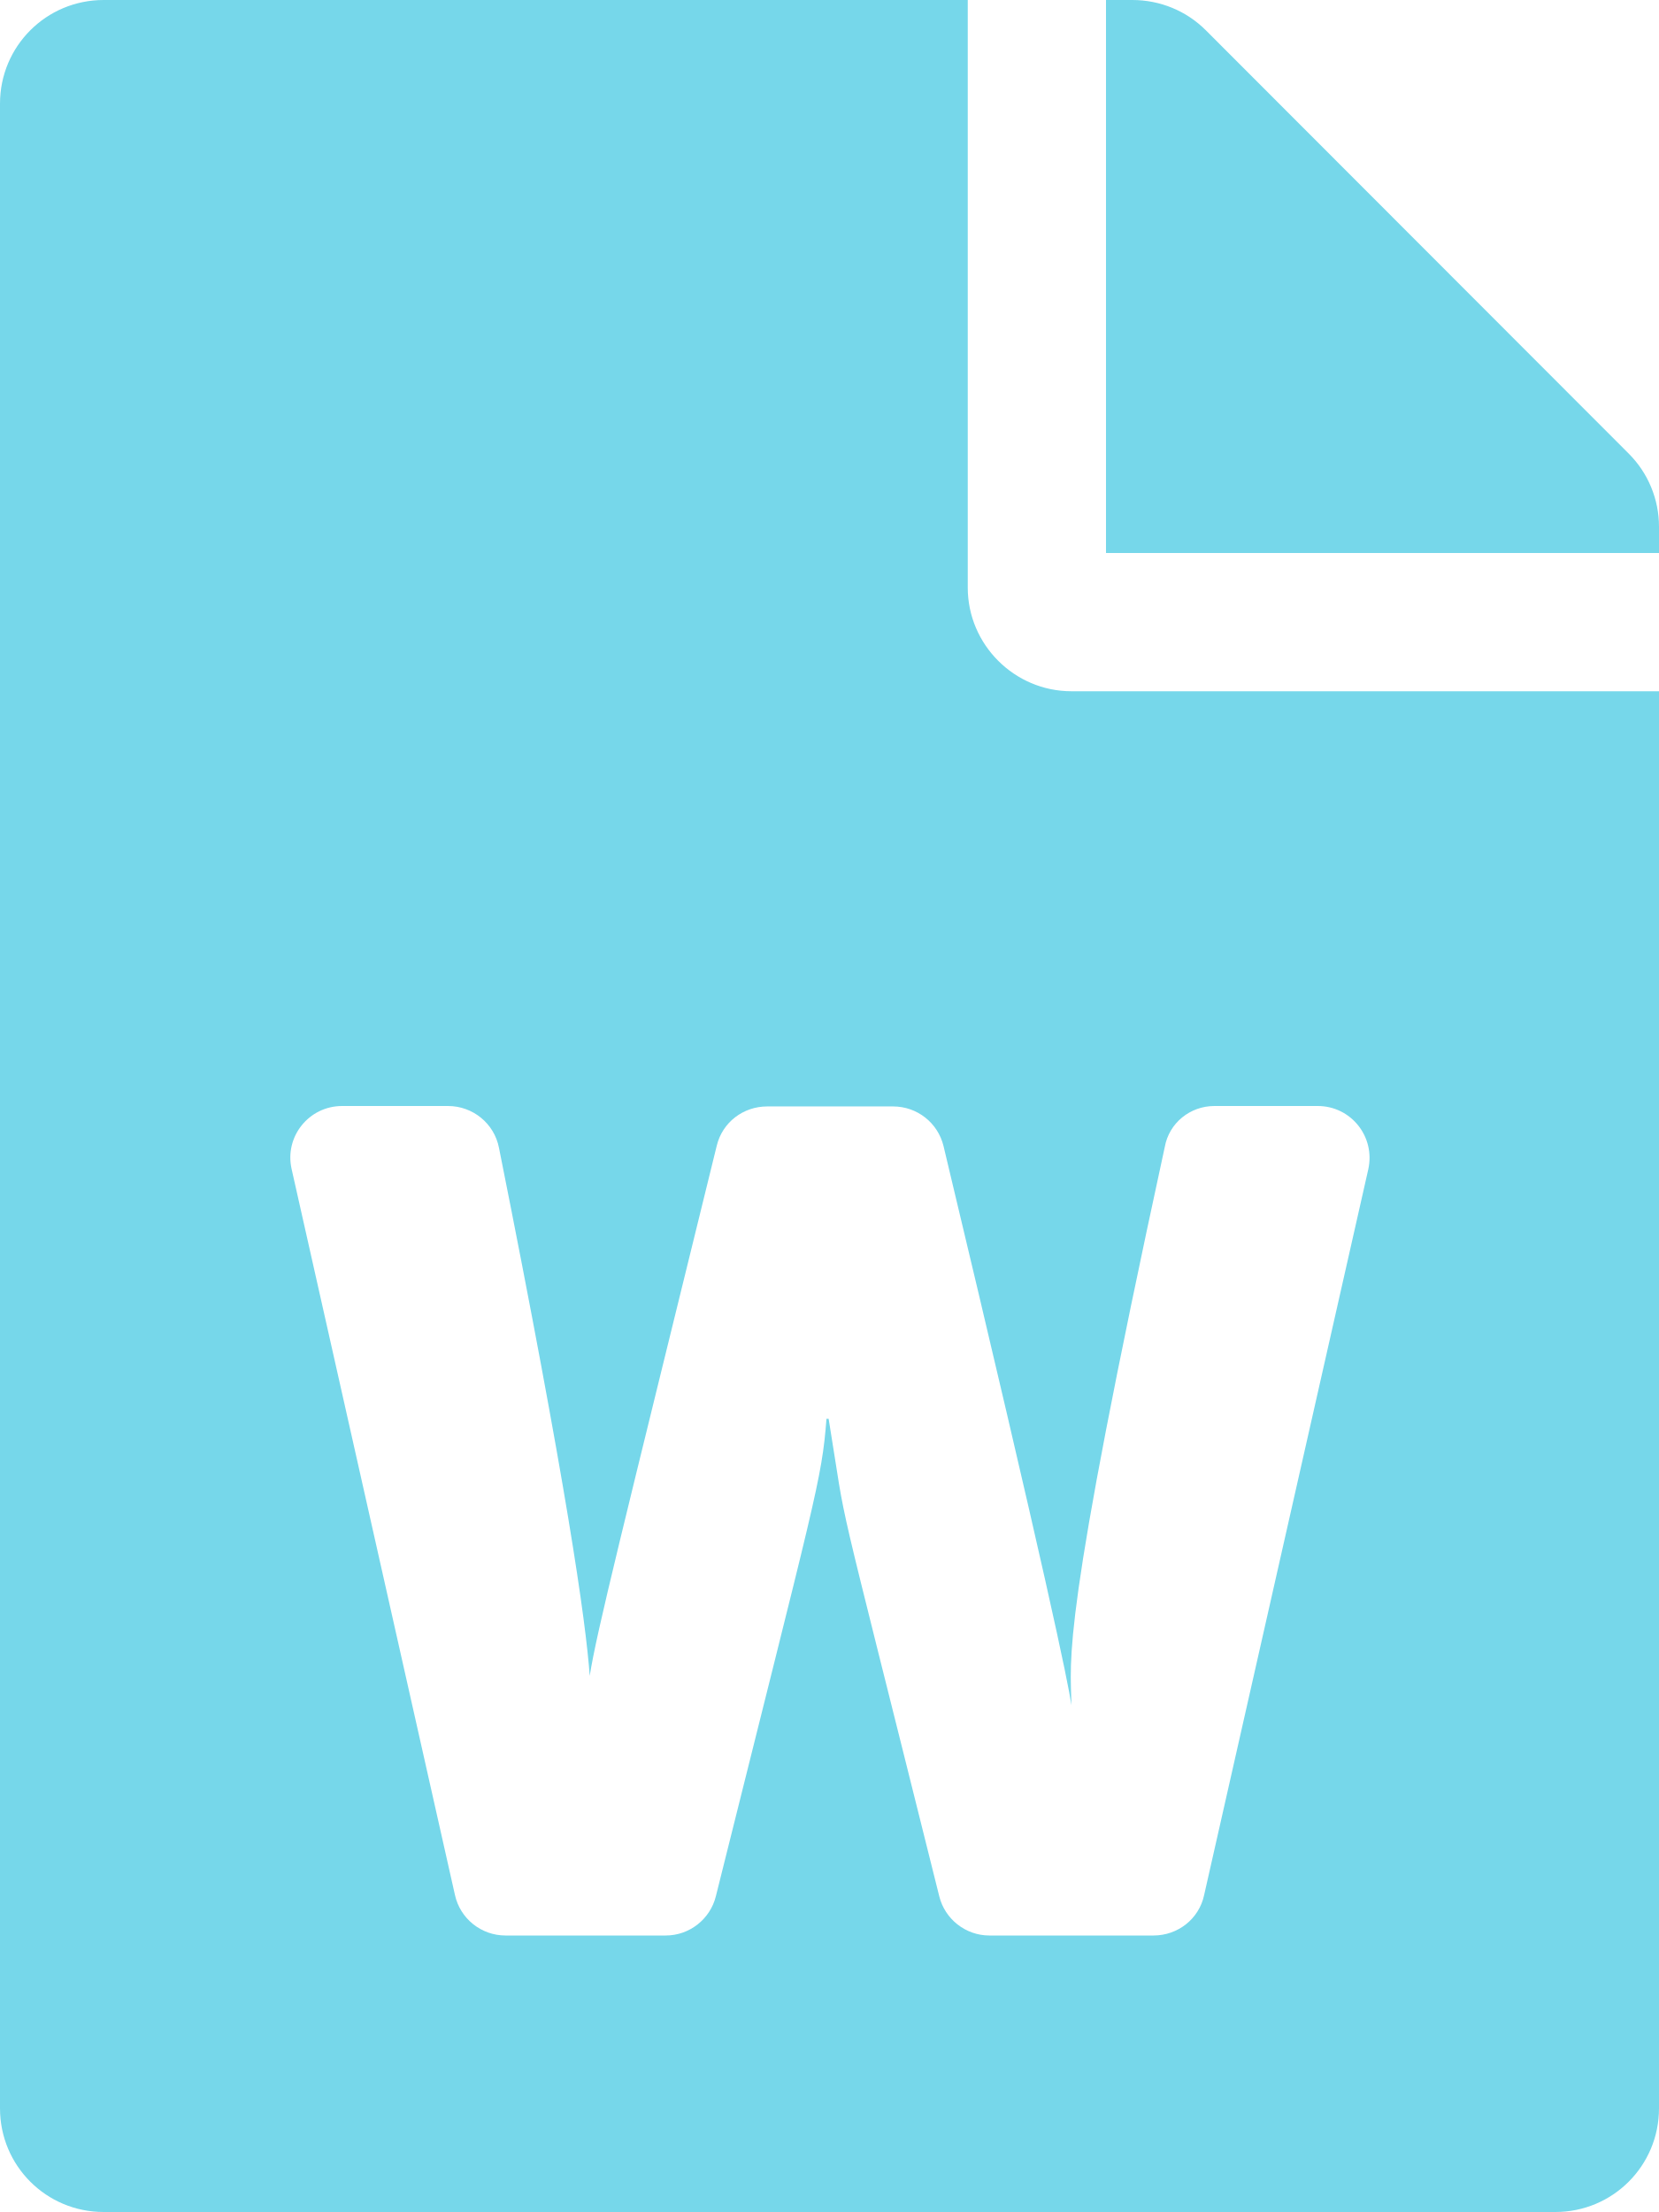
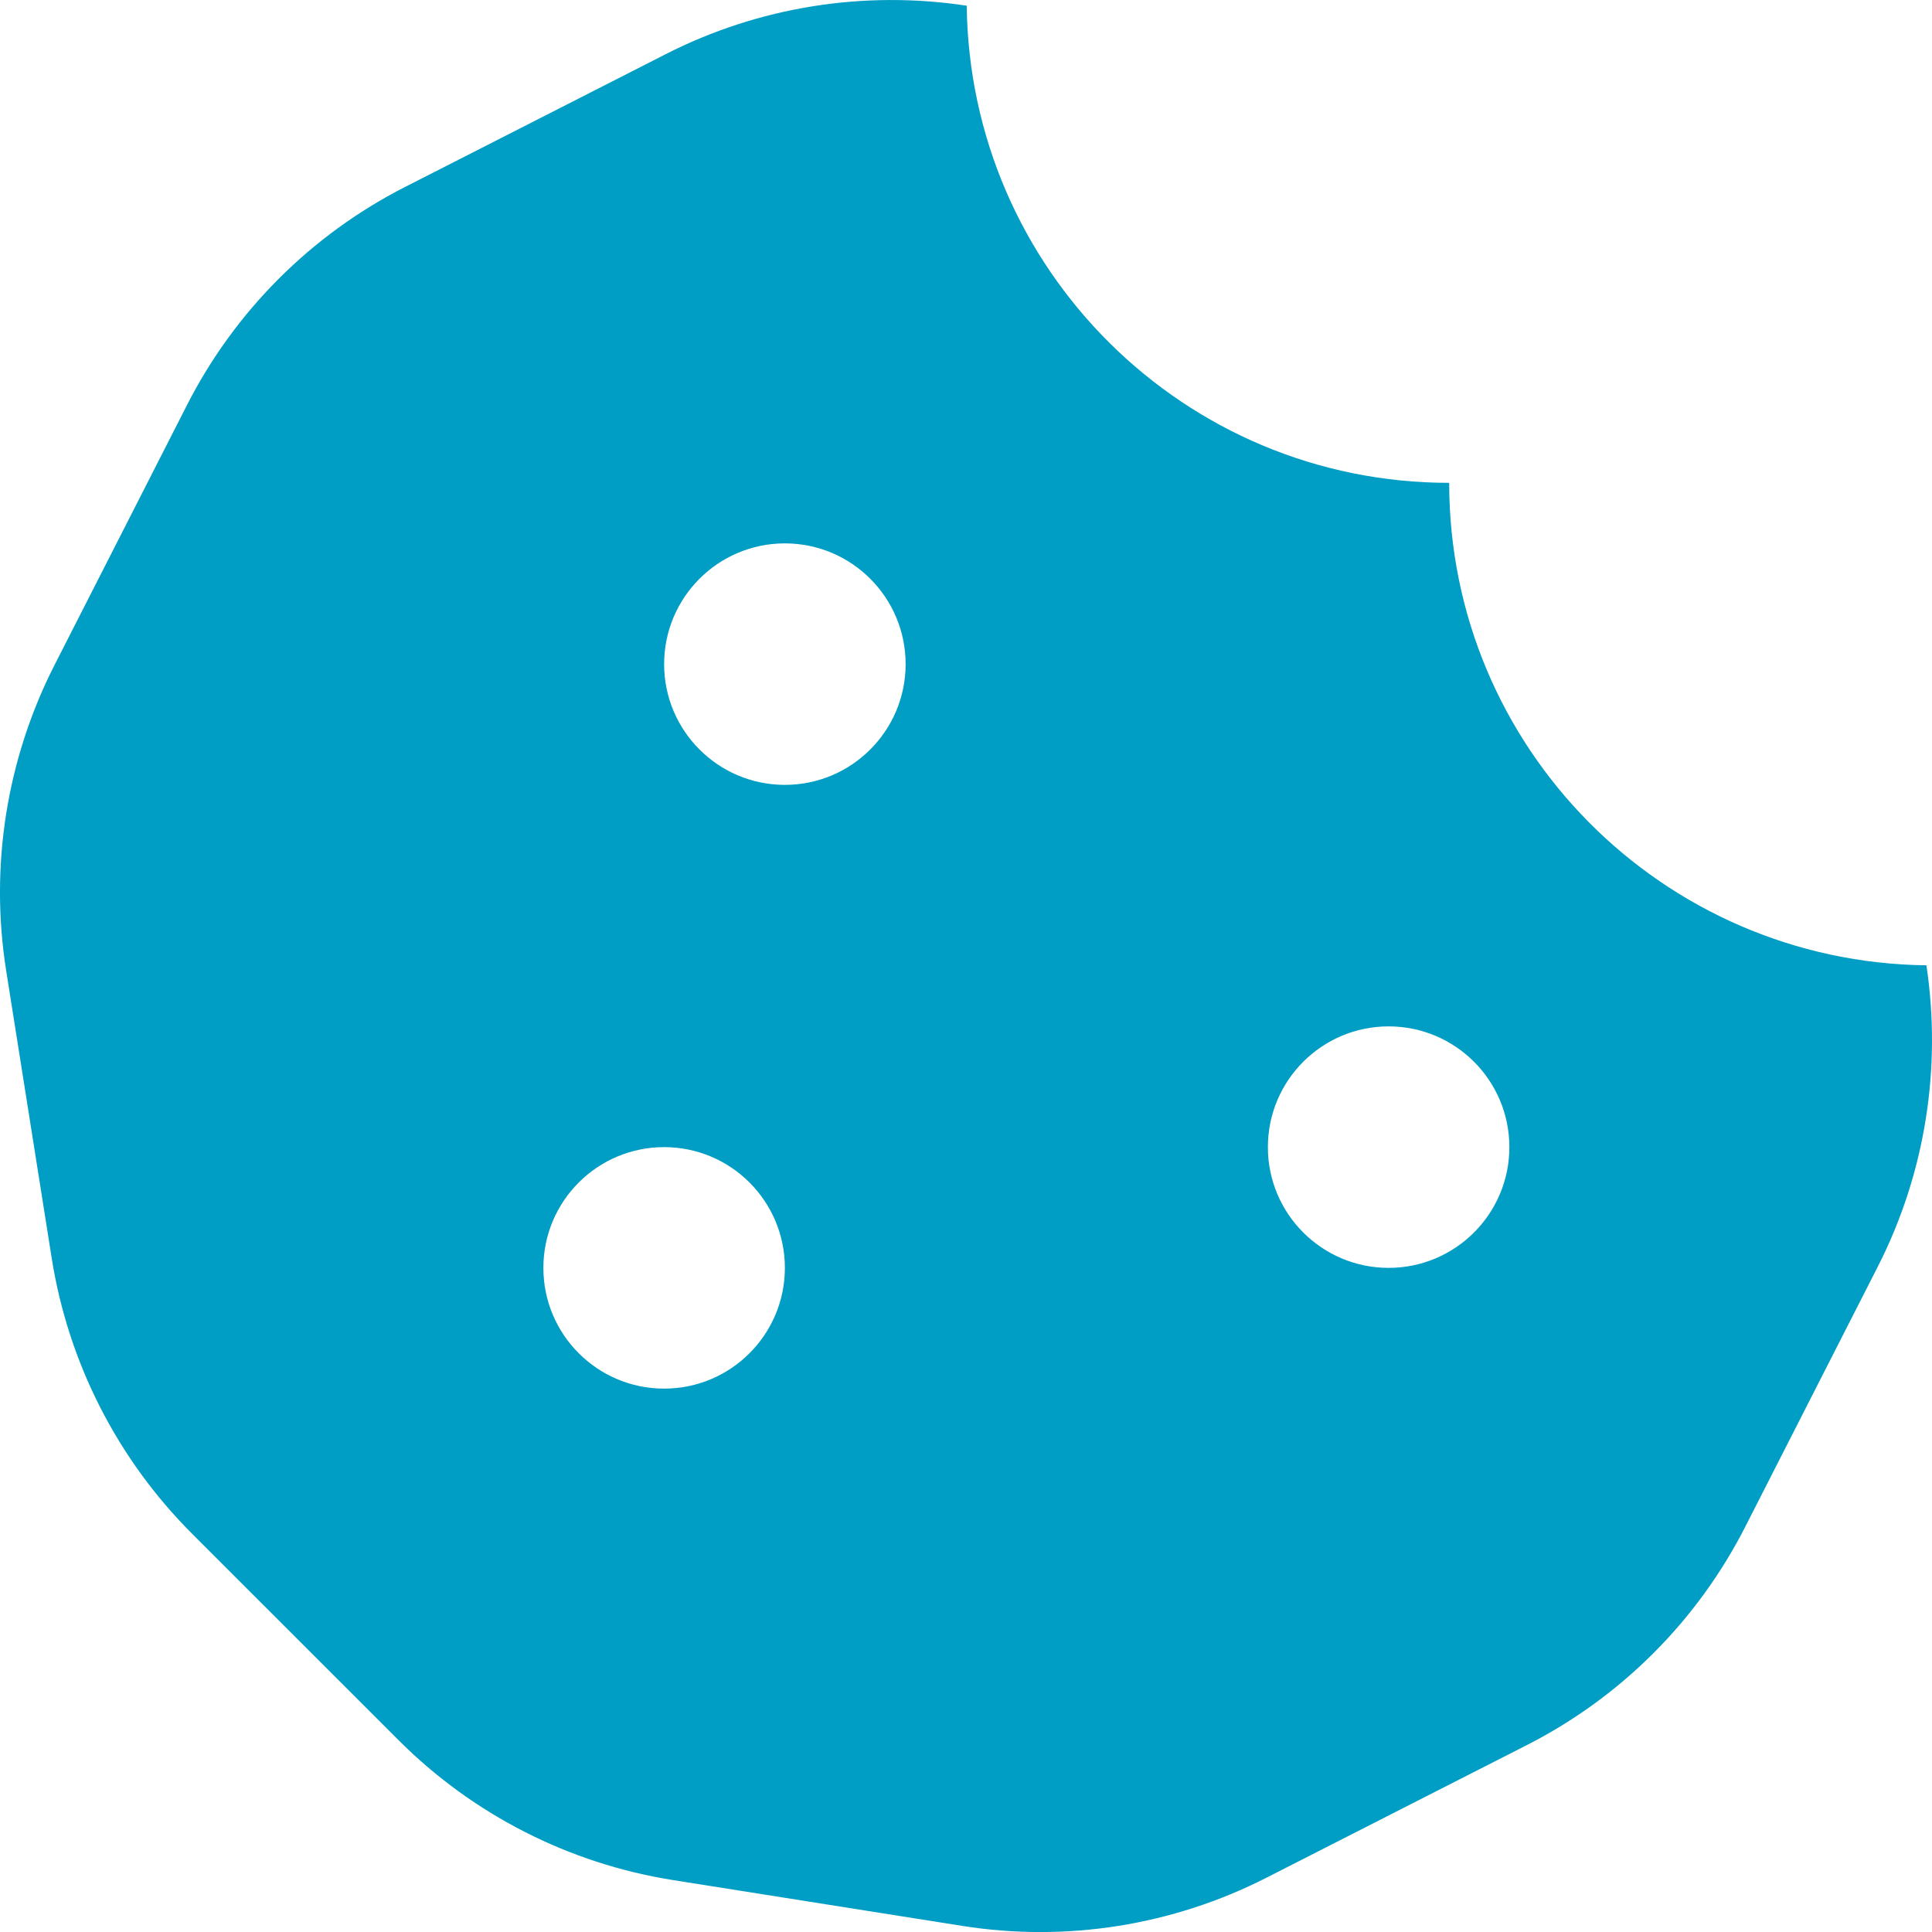
- <svg xmlns="http://www.w3.org/2000/svg" style="fill:#76D7EA;" viewBox="0 0 384 512">
-   <path d="M224 136V0H24C10.7 0 0 10.7 0 24v464c0 13.3 10.7 24 24 24h336c13.3 0 24-10.7 24-24V160H248c-13.2 0-24-10.8-24-24zm57.1 120H305c7.7 0 13.4 7.1 11.7 14.7l-38 168c-1.2 5.5-6.1 9.3-11.7 9.3h-38c-5.5 0-10.3-3.8-11.6-9.1-25.8-103.5-20.8-81.2-25.6-110.5h-.5c-1.1 14.3-2.4 17.4-25.6 110.5-1.3 5.3-6.1 9.1-11.6 9.1H117c-5.6 0-10.5-3.9-11.7-9.4l-37.8-168c-1.7-7.5 4-14.6 11.7-14.6h24.5c5.7 0 10.7 4 11.8 9.7 15.6 78 20.1 109.5 21 122.2 1.6-10.2 7.3-32.7 29.4-122.7 1.3-5.4 6.1-9.1 11.7-9.1h29.1c5.6 0 10.4 3.8 11.7 9.2 24 100.4 28.8 124 29.6 129.4-.2-11.2-2.6-17.8 21.6-129.2 1-5.6 5.9-9.5 11.5-9.5zM384 121.9v6.1H256V0h6.1c6.4 0 12.5 2.5 17 7l97.9 98c4.5 4.5 7 10.6 7 16.9z" />
+ <svg xmlns="http://www.w3.org/2000/svg" style="fill:#009DC4;" viewBox="0 0 512 512">
+   <path d="M510.52 255.82c-69.97-.85-126.47-57.69-126.47-127.86-70.17 0-127-56.49-127.86-126.45-27.26-4.14-55.13.3-79.72 12.82l-69.13 35.22a132.221 132.221 0 0 0-57.79 57.81l-35.1 68.88a132.645 132.645 0 0 0-12.82 80.95l12.08 76.27a132.521 132.521 0 0 0 37.16 72.96l54.77 54.76a132.036 132.036 0 0 0 72.71 37.06l76.71 12.15c27.51 4.36 55.7-.11 80.53-12.76l69.13-35.21a132.273 132.273 0 0 0 57.79-57.81l35.1-68.88c12.56-24.64 17.01-52.58 12.91-79.91zM176 368c-17.67 0-32-14.33-32-32s14.33-32 32-32 32 14.33 32 32-14.33 32-32 32zm32-160c-17.67 0-32-14.33-32-32s14.33-32 32-32 32 14.33 32 32-14.33 32-32 32zm160 128c-17.67 0-32-14.33-32-32s14.33-32 32-32 32 14.33 32 32-14.33 32-32 32z" />
</svg>
